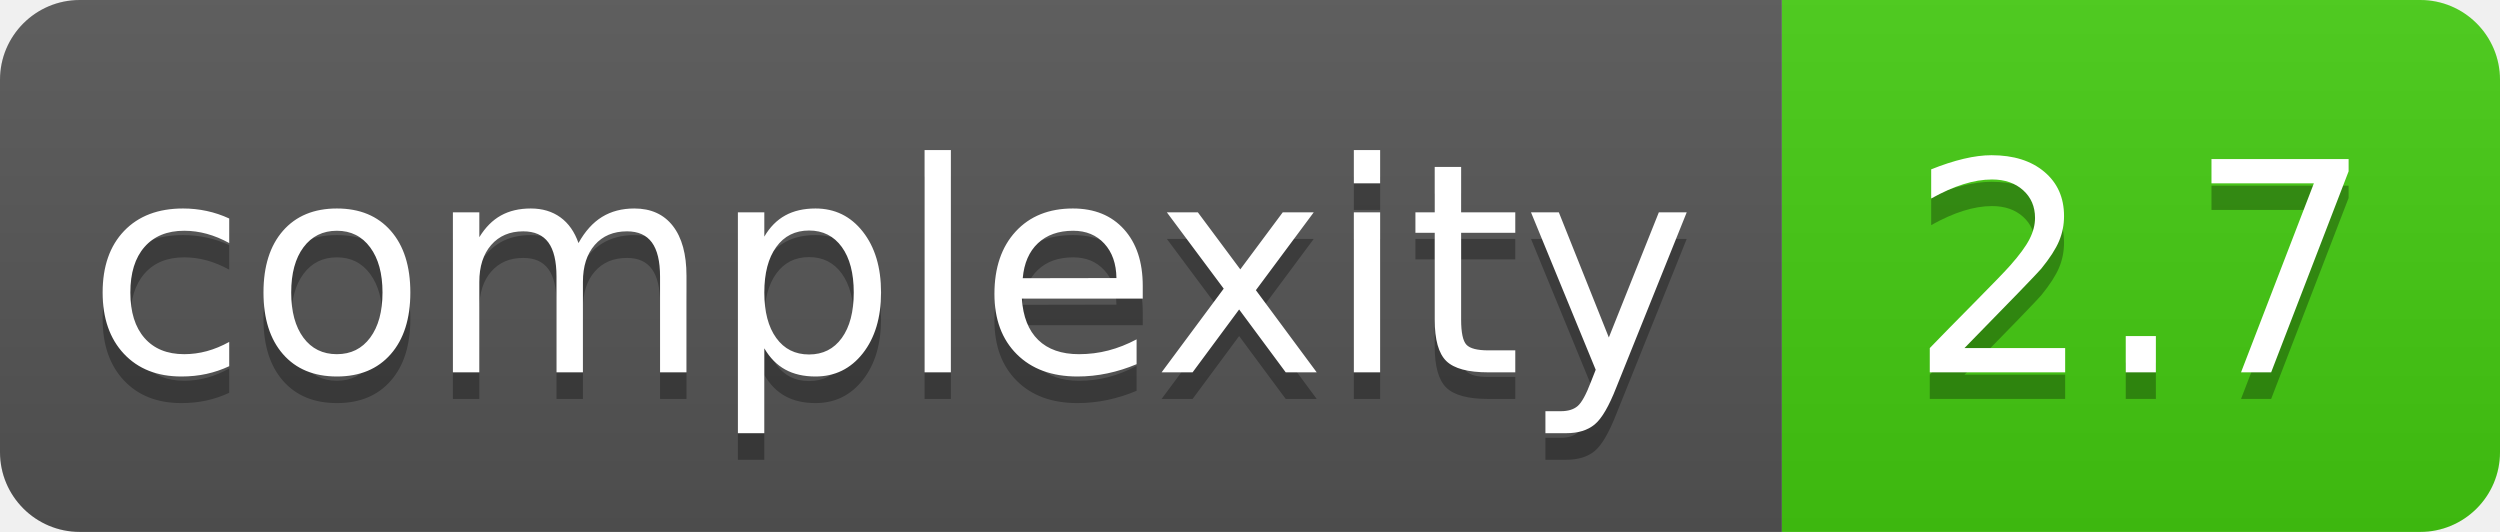
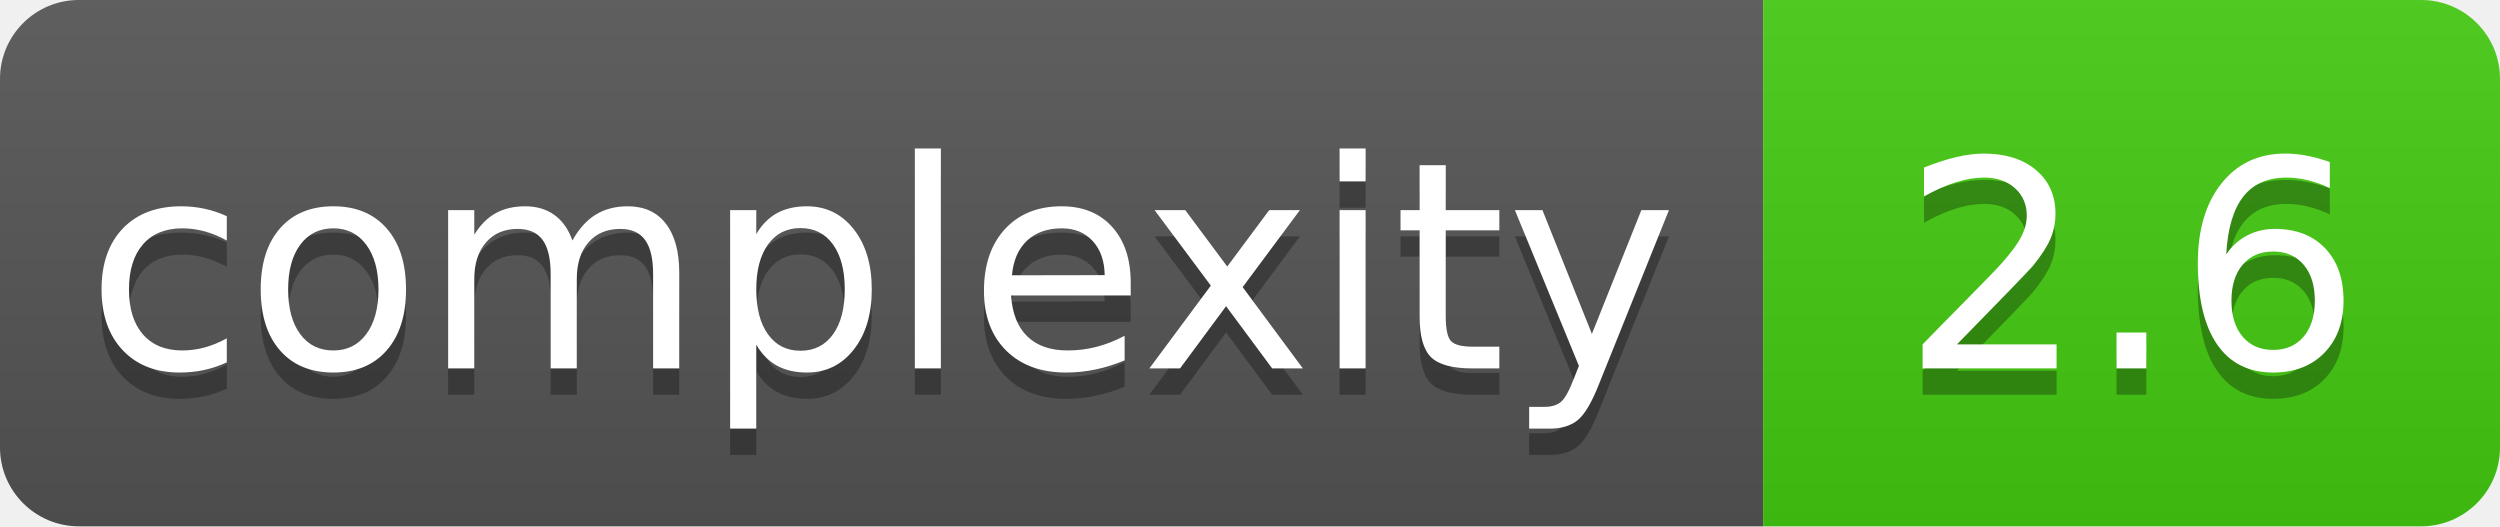
- <svg xmlns="http://www.w3.org/2000/svg" width="94" height="20" role="img" aria-label="complexity: 2.7">
+ <svg xmlns="http://www.w3.org/2000/svg" width="95" height="20" role="img" aria-label="complexity: 2.6">
  <linearGradient id="s" x2="0" y2="100%">
    <stop offset="0" stop-color="#bbb" stop-opacity=".1" />
    <stop offset="1" stop-opacity=".1" />
  </linearGradient>
  <clipPath id="r">
-     <rect width="94" height="20" rx="3" fill="#fff" />
+     <rect width="95" height="20" rx="3" fill="#fff" />
  </clipPath>
  <g clip-path="url(#r)">
    <rect width="67" height="20" fill="#555" />
-     <rect x="67" width="27" height="20" fill="#4c1" />
-     <rect width="94" height="20" fill="url(#s)" />
+     <rect x="67" width="28" height="20" fill="#4c1" />
+     <rect width="95" height="20" fill="url(#s)" />
  </g>
  <g fill="#fff" text-anchor="middle" font-family="Verdana,Geneva,DejaVu Sans,sans-serif" text-rendering="geometricPrecision" font-size="110">
    <text aria-hidden="true" x="335" y="150" fill="#010101" fill-opacity=".3" transform="scale(.1)" textLength="568">complexity</text>
    <text x="335" y="140" transform="scale(.1)" fill="#fff" textLength="568">complexity</text>
-     <text aria-hidden="true" x="805" y="150" fill="#010101" fill-opacity=".3" transform="scale(.1)" textLength="165">2.7</text>
-     <text x="805" y="140" transform="scale(.1)" fill="#fff" textLength="165">2.7</text>
+     <text aria-hidden="true" x="810" y="150" fill="#010101" fill-opacity=".3" transform="scale(.1)" textLength="173">2.6</text>
+     <text x="810" y="140" transform="scale(.1)" fill="#fff" textLength="173">2.6</text>
  </g>
</svg>
